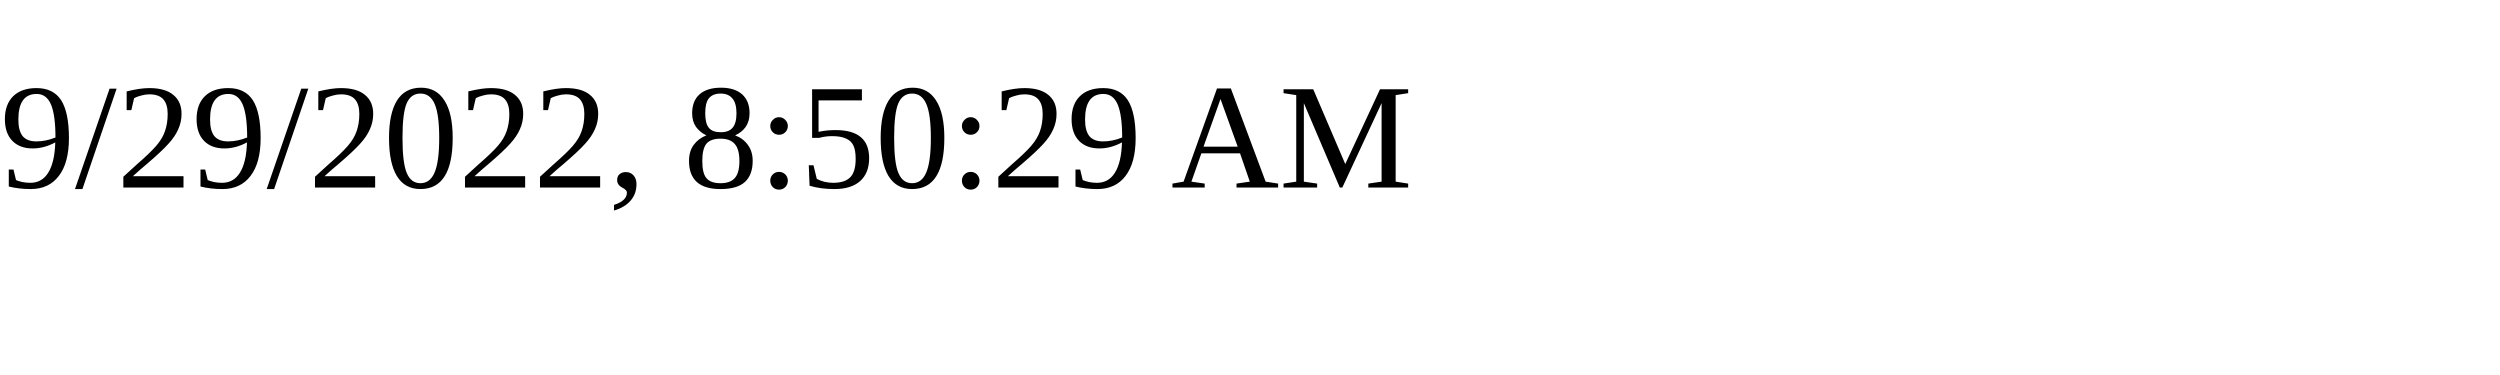
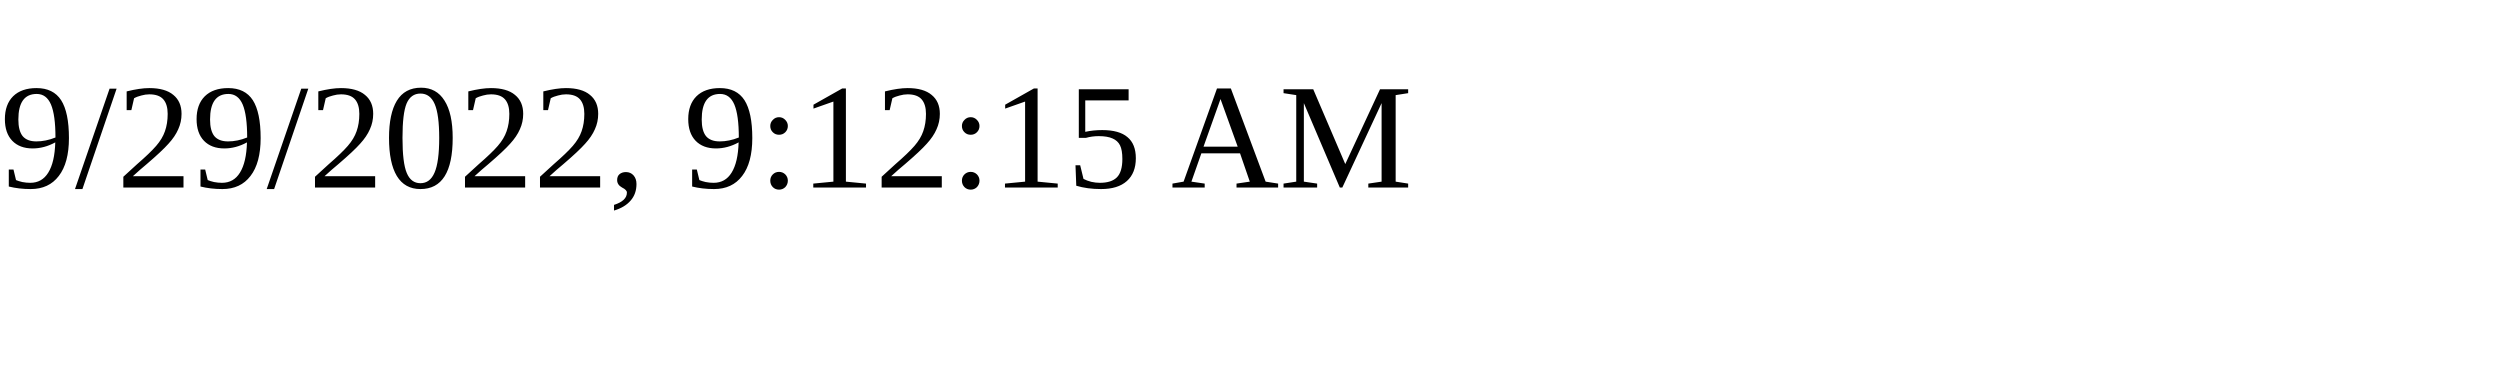
<svg xmlns="http://www.w3.org/2000/svg" height="30" width="200">
-   <text x="0" y="15">9/29/2022, 8:50:29 AM</text>
+   <text x="0" y="15">9/29/2022, 9:12:15 AM</text>
</svg>
